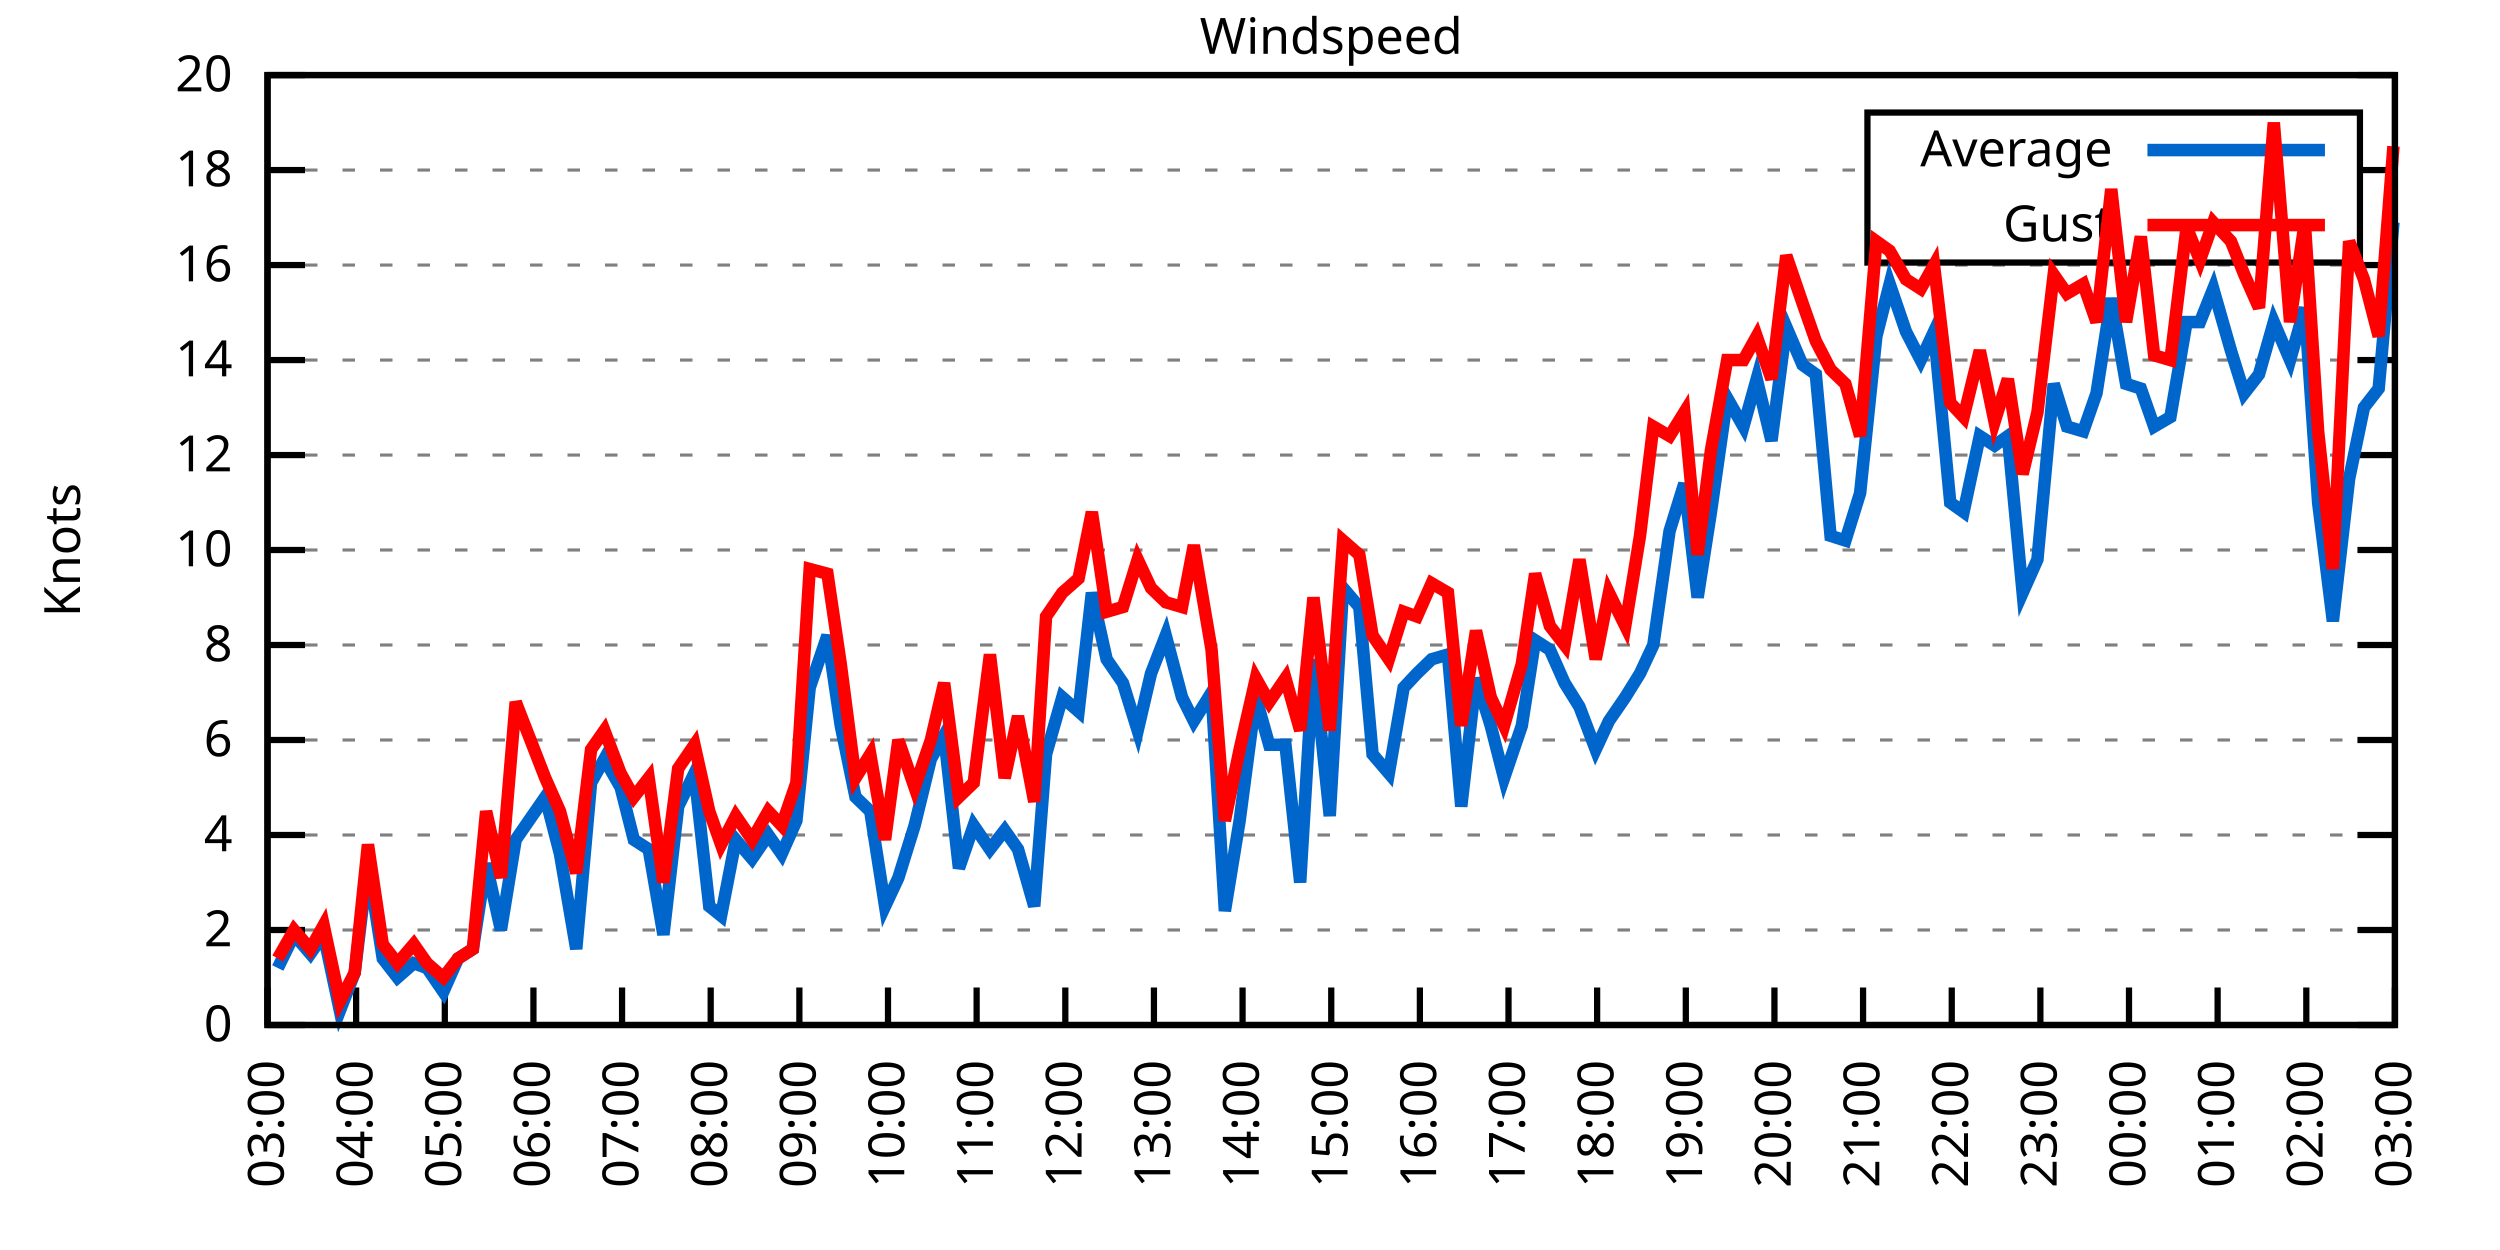
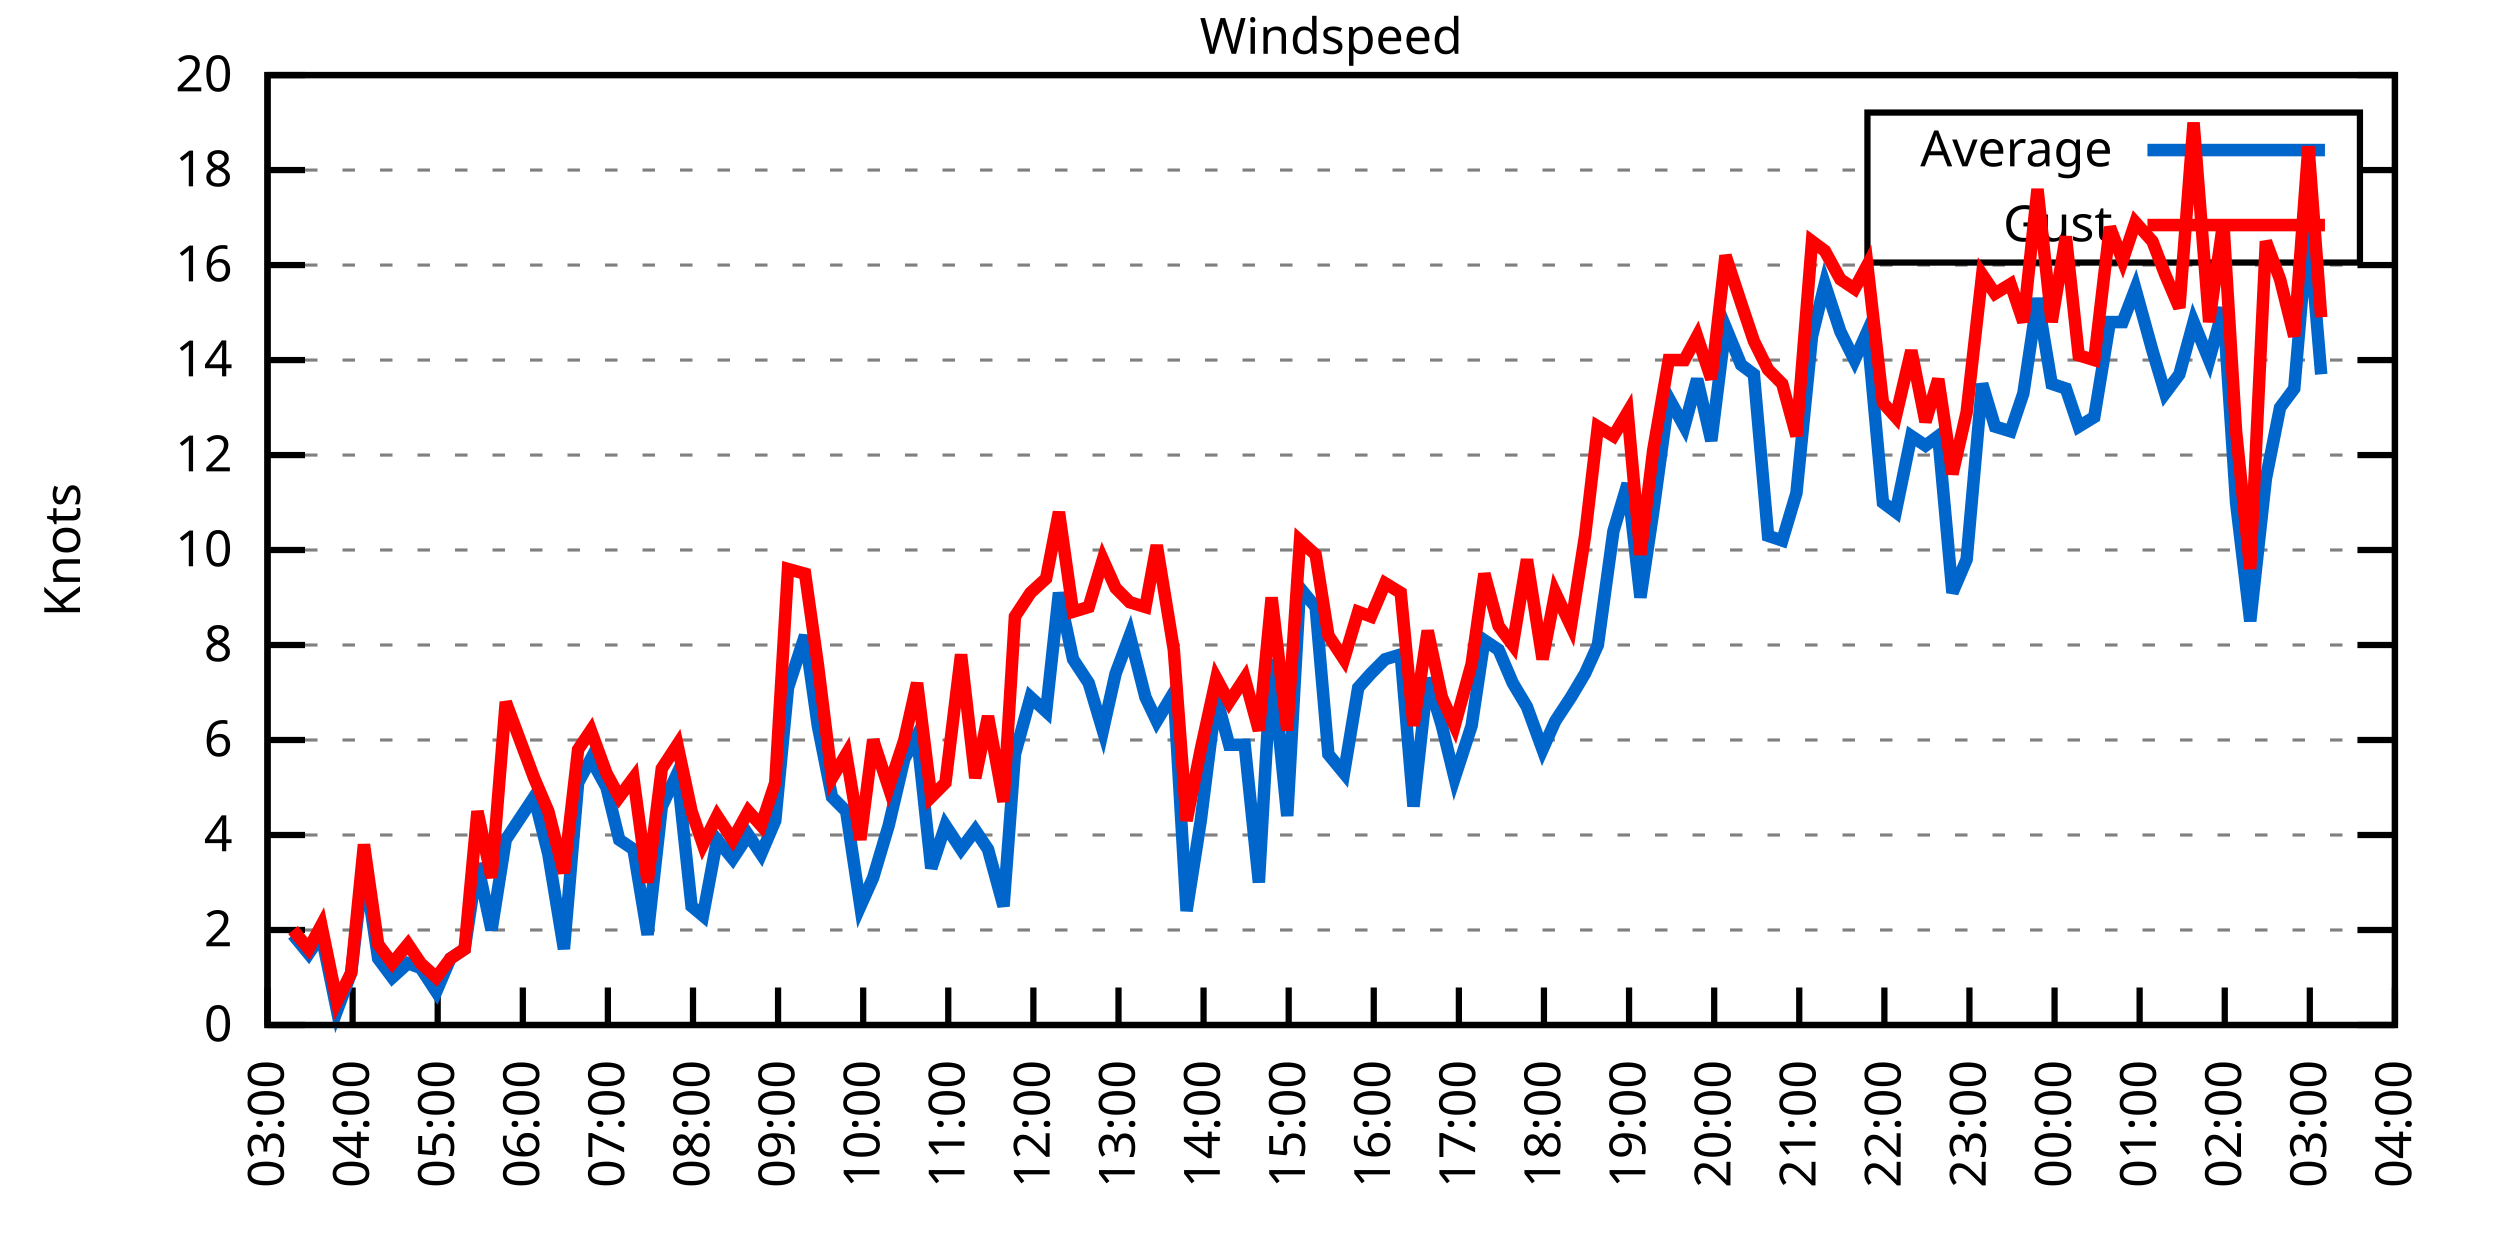
<svg xmlns="http://www.w3.org/2000/svg" xmlns:xlink="http://www.w3.org/1999/xlink" width="400" height="200" viewBox="0 0 400 200">
  <g id="gnuplot_canvas">
    <rect x="0" y="0" width="400" height="200" fill="none" />
    <defs>
      <circle id="gpDot" r="0.5" stroke-width="0.5" stroke="currentColor" />
      <path id="gpPt0" stroke-width="0.333" stroke="currentColor" d="M-1,0 h2 M0,-1 v2" />
      <path id="gpPt1" stroke-width="0.333" stroke="currentColor" d="M-1,-1 L1,1 M1,-1 L-1,1" />
      <path id="gpPt2" stroke-width="0.333" stroke="currentColor" d="M-1,0 L1,0 M0,-1 L0,1 M-1,-1 L1,1 M-1,1 L1,-1" />
      <rect id="gpPt3" stroke-width="0.333" stroke="currentColor" x="-1" y="-1" width="2" height="2" />
      <rect id="gpPt4" stroke-width="0.333" stroke="currentColor" fill="currentColor" x="-1" y="-1" width="2" height="2" />
      <circle id="gpPt5" stroke-width="0.333" stroke="currentColor" cx="0" cy="0" r="1" />
      <use xlink:href="#gpPt5" id="gpPt6" fill="currentColor" stroke="none" />
      <path id="gpPt7" stroke-width="0.333" stroke="currentColor" d="M0,-1.33 L-1.33,0.67 L1.33,0.67 z" />
      <use xlink:href="#gpPt7" id="gpPt8" fill="currentColor" stroke="none" />
      <use xlink:href="#gpPt7" id="gpPt9" stroke="currentColor" transform="rotate(180)" />
      <use xlink:href="#gpPt9" id="gpPt10" fill="currentColor" stroke="none" />
      <use xlink:href="#gpPt3" id="gpPt11" stroke="currentColor" transform="rotate(45)" />
      <use xlink:href="#gpPt11" id="gpPt12" fill="currentColor" stroke="none" />
      <path id="gpPt13" stroke-width="0.333" stroke="currentColor" d="M0,1.330 L1.265,0.411 L0.782,-1.067 L-0.782,-1.076 L-1.265,0.411 z" />
      <use xlink:href="#gpPt13" id="gpPt14" fill="currentColor" stroke="none" />
      <filter id="textbox" filterUnits="objectBoundingBox" x="0" y="0" height="1" width="1">
        <feFlood flood-color="white" flood-opacity="1" result="bgnd" />
        <feComposite in="SourceGraphic" in2="bgnd" operator="atop" />
      </filter>
      <filter id="greybox" filterUnits="objectBoundingBox" x="0" y="0" height="1" width="1">
        <feFlood flood-color="lightgrey" flood-opacity="1" result="grey" />
        <feComposite in="SourceGraphic" in2="grey" operator="atop" />
      </filter>
    </defs>
    <g fill="none" color="white" stroke="currentColor" stroke-width="1.00" stroke-linecap="butt" stroke-linejoin="miter">
</g>
    <g fill="none" color="black" stroke="currentColor" stroke-width="1.00" stroke-linecap="butt" stroke-linejoin="miter">
      <g stroke="none" shape-rendering="crispEdges">
        <polygon fill="rgb(255, 255, 255)" points="42.80,164.00 383.18,164.00 383.18,12.02 42.80,12.02 " />
      </g>
    </g>
    <g fill="none" color="black" stroke="currentColor" stroke-width="1.00" stroke-linecap="butt" stroke-linejoin="miter">
</g>
    <g fill="none" color="black" stroke="black" stroke-width="0.50" stroke-linecap="butt" stroke-linejoin="miter">
</g>
    <g fill="none" color="gray" stroke="currentColor" stroke-width="0.50" stroke-linecap="butt" stroke-linejoin="miter">
      <path stroke="gray" stroke-dasharray="2,4" class="gridline" d="M42.80,164.00 L383.19,164.00  " />
    </g>
    <g fill="none" color="gray" stroke="gray" stroke-width="1.00" stroke-linecap="butt" stroke-linejoin="miter">
</g>
    <g fill="none" color="black" stroke="currentColor" stroke-width="1.00" stroke-linecap="butt" stroke-linejoin="miter">
      <path stroke="black" d="M42.80,164.00 L48.80,164.00 M383.19,164.00 L377.19,164.00  " />
      <g transform="translate(37.20,166.60)" stroke="none" fill="black" font-family="Sans" font-size="8.00" text-anchor="end">
        <text>
          <tspan font-family="Sans"> 0</tspan>
        </text>
      </g>
    </g>
    <g fill="none" color="black" stroke="currentColor" stroke-width="1.00" stroke-linecap="butt" stroke-linejoin="miter">
</g>
    <g fill="none" color="black" stroke="black" stroke-width="0.50" stroke-linecap="butt" stroke-linejoin="miter">
</g>
    <g fill="none" color="gray" stroke="currentColor" stroke-width="0.50" stroke-linecap="butt" stroke-linejoin="miter">
      <path stroke="gray" stroke-dasharray="2,4" class="gridline" d="M42.80,148.80 L383.19,148.80  " />
    </g>
    <g fill="none" color="gray" stroke="gray" stroke-width="1.00" stroke-linecap="butt" stroke-linejoin="miter">
</g>
    <g fill="none" color="black" stroke="currentColor" stroke-width="1.00" stroke-linecap="butt" stroke-linejoin="miter">
      <path stroke="black" d="M42.80,148.80 L48.80,148.80 M383.19,148.80 L377.19,148.80  " />
      <g transform="translate(37.20,151.40)" stroke="none" fill="black" font-family="Sans" font-size="8.00" text-anchor="end">
        <text>
          <tspan font-family="Sans"> 2</tspan>
        </text>
      </g>
    </g>
    <g fill="none" color="black" stroke="currentColor" stroke-width="1.00" stroke-linecap="butt" stroke-linejoin="miter">
</g>
    <g fill="none" color="black" stroke="black" stroke-width="0.50" stroke-linecap="butt" stroke-linejoin="miter">
</g>
    <g fill="none" color="gray" stroke="currentColor" stroke-width="0.50" stroke-linecap="butt" stroke-linejoin="miter">
      <path stroke="gray" stroke-dasharray="2,4" class="gridline" d="M42.80,133.60 L383.19,133.60  " />
    </g>
    <g fill="none" color="gray" stroke="gray" stroke-width="1.00" stroke-linecap="butt" stroke-linejoin="miter">
</g>
    <g fill="none" color="black" stroke="currentColor" stroke-width="1.00" stroke-linecap="butt" stroke-linejoin="miter">
      <path stroke="black" d="M42.80,133.60 L48.80,133.60 M383.19,133.60 L377.19,133.60  " />
      <g transform="translate(37.20,136.20)" stroke="none" fill="black" font-family="Sans" font-size="8.00" text-anchor="end">
        <text>
          <tspan font-family="Sans"> 4</tspan>
        </text>
      </g>
    </g>
    <g fill="none" color="black" stroke="currentColor" stroke-width="1.00" stroke-linecap="butt" stroke-linejoin="miter">
</g>
    <g fill="none" color="black" stroke="black" stroke-width="0.50" stroke-linecap="butt" stroke-linejoin="miter">
</g>
    <g fill="none" color="gray" stroke="currentColor" stroke-width="0.50" stroke-linecap="butt" stroke-linejoin="miter">
      <path stroke="gray" stroke-dasharray="2,4" class="gridline" d="M42.80,118.40 L383.19,118.40  " />
    </g>
    <g fill="none" color="gray" stroke="gray" stroke-width="1.00" stroke-linecap="butt" stroke-linejoin="miter">
</g>
    <g fill="none" color="black" stroke="currentColor" stroke-width="1.00" stroke-linecap="butt" stroke-linejoin="miter">
      <path stroke="black" d="M42.80,118.40 L48.80,118.40 M383.19,118.40 L377.19,118.40  " />
      <g transform="translate(37.20,121.00)" stroke="none" fill="black" font-family="Sans" font-size="8.00" text-anchor="end">
        <text>
          <tspan font-family="Sans"> 6</tspan>
        </text>
      </g>
    </g>
    <g fill="none" color="black" stroke="currentColor" stroke-width="1.00" stroke-linecap="butt" stroke-linejoin="miter">
</g>
    <g fill="none" color="black" stroke="black" stroke-width="0.50" stroke-linecap="butt" stroke-linejoin="miter">
</g>
    <g fill="none" color="gray" stroke="currentColor" stroke-width="0.50" stroke-linecap="butt" stroke-linejoin="miter">
      <path stroke="gray" stroke-dasharray="2,4" class="gridline" d="M42.80,103.20 L383.19,103.20  " />
    </g>
    <g fill="none" color="gray" stroke="gray" stroke-width="1.00" stroke-linecap="butt" stroke-linejoin="miter">
</g>
    <g fill="none" color="black" stroke="currentColor" stroke-width="1.00" stroke-linecap="butt" stroke-linejoin="miter">
      <path stroke="black" d="M42.80,103.20 L48.80,103.20 M383.19,103.20 L377.19,103.20  " />
      <g transform="translate(37.20,105.80)" stroke="none" fill="black" font-family="Sans" font-size="8.00" text-anchor="end">
        <text>
          <tspan font-family="Sans"> 8</tspan>
        </text>
      </g>
    </g>
    <g fill="none" color="black" stroke="currentColor" stroke-width="1.00" stroke-linecap="butt" stroke-linejoin="miter">
</g>
    <g fill="none" color="black" stroke="black" stroke-width="0.50" stroke-linecap="butt" stroke-linejoin="miter">
</g>
    <g fill="none" color="gray" stroke="currentColor" stroke-width="0.50" stroke-linecap="butt" stroke-linejoin="miter">
      <path stroke="gray" stroke-dasharray="2,4" class="gridline" d="M42.80,88.00 L383.19,88.00  " />
    </g>
    <g fill="none" color="gray" stroke="gray" stroke-width="1.00" stroke-linecap="butt" stroke-linejoin="miter">
</g>
    <g fill="none" color="black" stroke="currentColor" stroke-width="1.00" stroke-linecap="butt" stroke-linejoin="miter">
      <path stroke="black" d="M42.80,88.00 L48.80,88.00 M383.19,88.00 L377.19,88.00  " />
      <g transform="translate(37.20,90.60)" stroke="none" fill="black" font-family="Sans" font-size="8.00" text-anchor="end">
        <text>
          <tspan font-family="Sans"> 10</tspan>
        </text>
      </g>
    </g>
    <g fill="none" color="black" stroke="currentColor" stroke-width="1.00" stroke-linecap="butt" stroke-linejoin="miter">
</g>
    <g fill="none" color="black" stroke="black" stroke-width="0.50" stroke-linecap="butt" stroke-linejoin="miter">
</g>
    <g fill="none" color="gray" stroke="currentColor" stroke-width="0.50" stroke-linecap="butt" stroke-linejoin="miter">
      <path stroke="gray" stroke-dasharray="2,4" class="gridline" d="M42.80,72.81 L383.19,72.81  " />
    </g>
    <g fill="none" color="gray" stroke="gray" stroke-width="1.00" stroke-linecap="butt" stroke-linejoin="miter">
</g>
    <g fill="none" color="black" stroke="currentColor" stroke-width="1.00" stroke-linecap="butt" stroke-linejoin="miter">
      <path stroke="black" d="M42.80,72.81 L48.80,72.81 M383.19,72.81 L377.19,72.81  " />
      <g transform="translate(37.20,75.41)" stroke="none" fill="black" font-family="Sans" font-size="8.00" text-anchor="end">
        <text>
          <tspan font-family="Sans"> 12</tspan>
        </text>
      </g>
    </g>
    <g fill="none" color="black" stroke="currentColor" stroke-width="1.00" stroke-linecap="butt" stroke-linejoin="miter">
</g>
    <g fill="none" color="black" stroke="black" stroke-width="0.50" stroke-linecap="butt" stroke-linejoin="miter">
</g>
    <g fill="none" color="gray" stroke="currentColor" stroke-width="0.50" stroke-linecap="butt" stroke-linejoin="miter">
      <path stroke="gray" stroke-dasharray="2,4" class="gridline" d="M42.80,57.61 L383.19,57.61  " />
    </g>
    <g fill="none" color="gray" stroke="gray" stroke-width="1.00" stroke-linecap="butt" stroke-linejoin="miter">
</g>
    <g fill="none" color="black" stroke="currentColor" stroke-width="1.00" stroke-linecap="butt" stroke-linejoin="miter">
      <path stroke="black" d="M42.80,57.61 L48.80,57.61 M383.19,57.61 L377.19,57.61  " />
      <g transform="translate(37.20,60.21)" stroke="none" fill="black" font-family="Sans" font-size="8.00" text-anchor="end">
        <text>
          <tspan font-family="Sans"> 14</tspan>
        </text>
      </g>
    </g>
    <g fill="none" color="black" stroke="currentColor" stroke-width="1.00" stroke-linecap="butt" stroke-linejoin="miter">
</g>
    <g fill="none" color="black" stroke="black" stroke-width="0.50" stroke-linecap="butt" stroke-linejoin="miter">
</g>
    <g fill="none" color="gray" stroke="currentColor" stroke-width="0.50" stroke-linecap="butt" stroke-linejoin="miter">
      <path stroke="gray" stroke-dasharray="2,4" class="gridline" d="M42.80,42.41 L383.19,42.41  " />
    </g>
    <g fill="none" color="gray" stroke="gray" stroke-width="1.00" stroke-linecap="butt" stroke-linejoin="miter">
</g>
    <g fill="none" color="black" stroke="currentColor" stroke-width="1.00" stroke-linecap="butt" stroke-linejoin="miter">
      <path stroke="black" d="M42.80,42.41 L48.80,42.41 M383.19,42.41 L377.19,42.41  " />
      <g transform="translate(37.20,45.01)" stroke="none" fill="black" font-family="Sans" font-size="8.00" text-anchor="end">
        <text>
          <tspan font-family="Sans"> 16</tspan>
        </text>
      </g>
    </g>
    <g fill="none" color="black" stroke="currentColor" stroke-width="1.00" stroke-linecap="butt" stroke-linejoin="miter">
</g>
    <g fill="none" color="black" stroke="black" stroke-width="0.50" stroke-linecap="butt" stroke-linejoin="miter">
</g>
    <g fill="none" color="gray" stroke="currentColor" stroke-width="0.50" stroke-linecap="butt" stroke-linejoin="miter">
      <path stroke="gray" stroke-dasharray="2,4" class="gridline" d="M42.80,27.21 L298.79,27.21 M377.59,27.21 L383.19,27.21  " />
    </g>
    <g fill="none" color="gray" stroke="gray" stroke-width="1.00" stroke-linecap="butt" stroke-linejoin="miter">
</g>
    <g fill="none" color="black" stroke="currentColor" stroke-width="1.00" stroke-linecap="butt" stroke-linejoin="miter">
      <path stroke="black" d="M42.80,27.21 L48.80,27.21 M383.19,27.21 L377.19,27.21  " />
      <g transform="translate(37.20,29.81)" stroke="none" fill="black" font-family="Sans" font-size="8.00" text-anchor="end">
        <text>
          <tspan font-family="Sans"> 18</tspan>
        </text>
      </g>
    </g>
    <g fill="none" color="black" stroke="currentColor" stroke-width="1.00" stroke-linecap="butt" stroke-linejoin="miter">
</g>
    <g fill="none" color="black" stroke="black" stroke-width="0.50" stroke-linecap="butt" stroke-linejoin="miter">
</g>
    <g fill="none" color="gray" stroke="currentColor" stroke-width="0.50" stroke-linecap="butt" stroke-linejoin="miter">
      <path stroke="gray" stroke-dasharray="2,4" class="gridline" d="M42.80,12.01 L383.19,12.01  " />
    </g>
    <g fill="none" color="gray" stroke="gray" stroke-width="1.00" stroke-linecap="butt" stroke-linejoin="miter">
</g>
    <g fill="none" color="black" stroke="currentColor" stroke-width="1.00" stroke-linecap="butt" stroke-linejoin="miter">
      <path stroke="black" d="M42.80,12.01 L48.80,12.01 M383.19,12.01 L377.19,12.01  " />
      <g transform="translate(37.20,14.61)" stroke="none" fill="black" font-family="Sans" font-size="8.00" text-anchor="end">
        <text>
          <tspan font-family="Sans"> 20</tspan>
        </text>
      </g>
    </g>
    <g fill="none" color="black" stroke="currentColor" stroke-width="1.00" stroke-linecap="butt" stroke-linejoin="miter">
      <path stroke="black" d="M42.80,164.00 L42.80,158.00  " />
      <g transform="translate(45.40,169.60) rotate(270.00)" stroke="none" fill="black" font-family="Sans" font-size="8.00" text-anchor="end">
        <text>
          <tspan font-family="Sans">03:00</tspan>
        </text>
      </g>
    </g>
    <g fill="none" color="black" stroke="currentColor" stroke-width="1.00" stroke-linecap="butt" stroke-linejoin="miter">
-       <path stroke="black" d="M56.98,164.00 L56.98,158.00  " />
-       <g transform="translate(59.58,169.60) rotate(270.00)" stroke="none" fill="black" font-family="Sans" font-size="8.00" text-anchor="end">
+       <path stroke="black" d="M56.42,164.00 L56.42,158.00  " />
+       <g transform="translate(59.02,169.60) rotate(270.00)" stroke="none" fill="black" font-family="Sans" font-size="8.00" text-anchor="end">
        <text>
          <tspan font-family="Sans">04:00</tspan>
        </text>
      </g>
    </g>
    <g fill="none" color="black" stroke="currentColor" stroke-width="1.00" stroke-linecap="butt" stroke-linejoin="miter">
-       <path stroke="black" d="M71.17,164.00 L71.17,158.00  " />
-       <g transform="translate(73.77,169.60) rotate(270.00)" stroke="none" fill="black" font-family="Sans" font-size="8.00" text-anchor="end">
+       <path stroke="black" d="M70.03,164.00 L70.03,158.00  " />
+       <g transform="translate(72.63,169.60) rotate(270.00)" stroke="none" fill="black" font-family="Sans" font-size="8.00" text-anchor="end">
        <text>
          <tspan font-family="Sans">05:00</tspan>
        </text>
      </g>
    </g>
    <g fill="none" color="black" stroke="currentColor" stroke-width="1.00" stroke-linecap="butt" stroke-linejoin="miter">
-       <path stroke="black" d="M85.35,164.00 L85.35,158.00  " />
-       <g transform="translate(87.95,169.60) rotate(270.00)" stroke="none" fill="black" font-family="Sans" font-size="8.00" text-anchor="end">
+       <path stroke="black" d="M83.65,164.00 L83.65,158.00  " />
+       <g transform="translate(86.25,169.60) rotate(270.00)" stroke="none" fill="black" font-family="Sans" font-size="8.00" text-anchor="end">
        <text>
          <tspan font-family="Sans">06:00</tspan>
        </text>
      </g>
    </g>
    <g fill="none" color="black" stroke="currentColor" stroke-width="1.00" stroke-linecap="butt" stroke-linejoin="miter">
-       <path stroke="black" d="M99.53,164.00 L99.53,158.00  " />
-       <g transform="translate(102.13,169.60) rotate(270.00)" stroke="none" fill="black" font-family="Sans" font-size="8.00" text-anchor="end">
+       <path stroke="black" d="M97.26,164.00 L97.26,158.00  " />
+       <g transform="translate(99.86,169.60) rotate(270.00)" stroke="none" fill="black" font-family="Sans" font-size="8.00" text-anchor="end">
        <text>
          <tspan font-family="Sans">07:00</tspan>
        </text>
      </g>
    </g>
    <g fill="none" color="black" stroke="currentColor" stroke-width="1.00" stroke-linecap="butt" stroke-linejoin="miter">
-       <path stroke="black" d="M113.71,164.00 L113.71,158.00  " />
-       <g transform="translate(116.31,169.60) rotate(270.00)" stroke="none" fill="black" font-family="Sans" font-size="8.00" text-anchor="end">
+       <path stroke="black" d="M110.88,164.00 L110.88,158.00  " />
+       <g transform="translate(113.48,169.60) rotate(270.00)" stroke="none" fill="black" font-family="Sans" font-size="8.00" text-anchor="end">
        <text>
          <tspan font-family="Sans">08:00</tspan>
        </text>
      </g>
    </g>
    <g fill="none" color="black" stroke="currentColor" stroke-width="1.00" stroke-linecap="butt" stroke-linejoin="miter">
-       <path stroke="black" d="M127.90,164.00 L127.90,158.00  " />
-       <g transform="translate(130.50,169.60) rotate(270.00)" stroke="none" fill="black" font-family="Sans" font-size="8.00" text-anchor="end">
+       <path stroke="black" d="M124.49,164.00 L124.49,158.00  " />
+       <g transform="translate(127.09,169.60) rotate(270.00)" stroke="none" fill="black" font-family="Sans" font-size="8.00" text-anchor="end">
        <text>
          <tspan font-family="Sans">09:00</tspan>
        </text>
      </g>
    </g>
    <g fill="none" color="black" stroke="currentColor" stroke-width="1.00" stroke-linecap="butt" stroke-linejoin="miter">
-       <path stroke="black" d="M142.08,164.00 L142.08,158.00  " />
-       <g transform="translate(144.68,169.60) rotate(270.00)" stroke="none" fill="black" font-family="Sans" font-size="8.00" text-anchor="end">
+       <path stroke="black" d="M138.11,164.00 L138.11,158.00  " />
+       <g transform="translate(140.71,169.60) rotate(270.00)" stroke="none" fill="black" font-family="Sans" font-size="8.00" text-anchor="end">
        <text>
          <tspan font-family="Sans">10:00</tspan>
        </text>
      </g>
    </g>
    <g fill="none" color="black" stroke="currentColor" stroke-width="1.00" stroke-linecap="butt" stroke-linejoin="miter">
-       <path stroke="black" d="M156.26,164.00 L156.26,158.00  " />
-       <g transform="translate(158.86,169.60) rotate(270.00)" stroke="none" fill="black" font-family="Sans" font-size="8.00" text-anchor="end">
+       <path stroke="black" d="M151.72,164.00 L151.72,158.00  " />
+       <g transform="translate(154.32,169.60) rotate(270.00)" stroke="none" fill="black" font-family="Sans" font-size="8.00" text-anchor="end">
        <text>
          <tspan font-family="Sans">11:00</tspan>
        </text>
      </g>
    </g>
    <g fill="none" color="black" stroke="currentColor" stroke-width="1.00" stroke-linecap="butt" stroke-linejoin="miter">
-       <path stroke="black" d="M170.45,164.00 L170.45,158.00  " />
-       <g transform="translate(173.05,169.60) rotate(270.00)" stroke="none" fill="black" font-family="Sans" font-size="8.00" text-anchor="end">
+       <path stroke="black" d="M165.34,164.00 L165.34,158.00  " />
+       <g transform="translate(167.94,169.60) rotate(270.00)" stroke="none" fill="black" font-family="Sans" font-size="8.00" text-anchor="end">
        <text>
          <tspan font-family="Sans">12:00</tspan>
        </text>
      </g>
    </g>
    <g fill="none" color="black" stroke="currentColor" stroke-width="1.00" stroke-linecap="butt" stroke-linejoin="miter">
-       <path stroke="black" d="M184.63,164.00 L184.63,158.00  " />
-       <g transform="translate(187.23,169.60) rotate(270.00)" stroke="none" fill="black" font-family="Sans" font-size="8.00" text-anchor="end">
+       <path stroke="black" d="M178.96,164.00 L178.96,158.00  " />
+       <g transform="translate(181.56,169.60) rotate(270.00)" stroke="none" fill="black" font-family="Sans" font-size="8.00" text-anchor="end">
        <text>
          <tspan font-family="Sans">13:00</tspan>
        </text>
      </g>
    </g>
    <g fill="none" color="black" stroke="currentColor" stroke-width="1.00" stroke-linecap="butt" stroke-linejoin="miter">
-       <path stroke="black" d="M198.81,164.00 L198.81,158.00  " />
-       <g transform="translate(201.41,169.60) rotate(270.00)" stroke="none" fill="black" font-family="Sans" font-size="8.00" text-anchor="end">
+       <path stroke="black" d="M192.57,164.00 L192.57,158.00  " />
+       <g transform="translate(195.17,169.60) rotate(270.00)" stroke="none" fill="black" font-family="Sans" font-size="8.00" text-anchor="end">
        <text>
          <tspan font-family="Sans">14:00</tspan>
        </text>
      </g>
    </g>
    <g fill="none" color="black" stroke="currentColor" stroke-width="1.00" stroke-linecap="butt" stroke-linejoin="miter">
-       <path stroke="black" d="M213.00,164.00 L213.00,158.00  " />
-       <g transform="translate(215.60,169.60) rotate(270.00)" stroke="none" fill="black" font-family="Sans" font-size="8.00" text-anchor="end">
+       <path stroke="black" d="M206.19,164.00 L206.19,158.00  " />
+       <g transform="translate(208.79,169.60) rotate(270.00)" stroke="none" fill="black" font-family="Sans" font-size="8.00" text-anchor="end">
        <text>
          <tspan font-family="Sans">15:00</tspan>
        </text>
      </g>
    </g>
    <g fill="none" color="black" stroke="currentColor" stroke-width="1.00" stroke-linecap="butt" stroke-linejoin="miter">
-       <path stroke="black" d="M227.18,164.00 L227.18,158.00  " />
-       <g transform="translate(229.78,169.60) rotate(270.00)" stroke="none" fill="black" font-family="Sans" font-size="8.00" text-anchor="end">
+       <path stroke="black" d="M219.80,164.00 L219.80,158.00  " />
+       <g transform="translate(222.40,169.60) rotate(270.00)" stroke="none" fill="black" font-family="Sans" font-size="8.00" text-anchor="end">
        <text>
          <tspan font-family="Sans">16:00</tspan>
        </text>
      </g>
    </g>
    <g fill="none" color="black" stroke="currentColor" stroke-width="1.00" stroke-linecap="butt" stroke-linejoin="miter">
-       <path stroke="black" d="M241.36,164.00 L241.36,158.00  " />
-       <g transform="translate(243.96,169.60) rotate(270.00)" stroke="none" fill="black" font-family="Sans" font-size="8.00" text-anchor="end">
+       <path stroke="black" d="M233.42,164.00 L233.42,158.00  " />
+       <g transform="translate(236.02,169.60) rotate(270.00)" stroke="none" fill="black" font-family="Sans" font-size="8.00" text-anchor="end">
        <text>
          <tspan font-family="Sans">17:00</tspan>
        </text>
      </g>
    </g>
    <g fill="none" color="black" stroke="currentColor" stroke-width="1.00" stroke-linecap="butt" stroke-linejoin="miter">
-       <path stroke="black" d="M255.54,164.00 L255.54,158.00  " />
-       <g transform="translate(258.14,169.60) rotate(270.00)" stroke="none" fill="black" font-family="Sans" font-size="8.00" text-anchor="end">
+       <path stroke="black" d="M247.03,164.00 L247.03,158.00  " />
+       <g transform="translate(249.63,169.60) rotate(270.00)" stroke="none" fill="black" font-family="Sans" font-size="8.00" text-anchor="end">
        <text>
          <tspan font-family="Sans">18:00</tspan>
        </text>
      </g>
    </g>
    <g fill="none" color="black" stroke="currentColor" stroke-width="1.00" stroke-linecap="butt" stroke-linejoin="miter">
-       <path stroke="black" d="M269.73,164.00 L269.73,158.00  " />
-       <g transform="translate(272.33,169.60) rotate(270.00)" stroke="none" fill="black" font-family="Sans" font-size="8.00" text-anchor="end">
+       <path stroke="black" d="M260.65,164.00 L260.65,158.00  " />
+       <g transform="translate(263.25,169.60) rotate(270.00)" stroke="none" fill="black" font-family="Sans" font-size="8.00" text-anchor="end">
        <text>
          <tspan font-family="Sans">19:00</tspan>
        </text>
      </g>
    </g>
    <g fill="none" color="black" stroke="currentColor" stroke-width="1.00" stroke-linecap="butt" stroke-linejoin="miter">
-       <path stroke="black" d="M283.91,164.00 L283.91,158.00  " />
-       <g transform="translate(286.51,169.60) rotate(270.00)" stroke="none" fill="black" font-family="Sans" font-size="8.00" text-anchor="end">
+       <path stroke="black" d="M274.27,164.00 L274.27,158.00  " />
+       <g transform="translate(276.87,169.60) rotate(270.00)" stroke="none" fill="black" font-family="Sans" font-size="8.00" text-anchor="end">
        <text>
          <tspan font-family="Sans">20:00</tspan>
        </text>
      </g>
    </g>
    <g fill="none" color="black" stroke="currentColor" stroke-width="1.00" stroke-linecap="butt" stroke-linejoin="miter">
-       <path stroke="black" d="M298.09,164.00 L298.09,158.00  " />
-       <g transform="translate(300.69,169.60) rotate(270.00)" stroke="none" fill="black" font-family="Sans" font-size="8.00" text-anchor="end">
+       <path stroke="black" d="M287.88,164.00 L287.88,158.00  " />
+       <g transform="translate(290.48,169.60) rotate(270.00)" stroke="none" fill="black" font-family="Sans" font-size="8.00" text-anchor="end">
        <text>
          <tspan font-family="Sans">21:00</tspan>
        </text>
      </g>
    </g>
    <g fill="none" color="black" stroke="currentColor" stroke-width="1.00" stroke-linecap="butt" stroke-linejoin="miter">
-       <path stroke="black" d="M312.28,164.00 L312.28,158.00  " />
-       <g transform="translate(314.88,169.60) rotate(270.00)" stroke="none" fill="black" font-family="Sans" font-size="8.00" text-anchor="end">
+       <path stroke="black" d="M301.50,164.00 L301.50,158.00  " />
+       <g transform="translate(304.10,169.60) rotate(270.00)" stroke="none" fill="black" font-family="Sans" font-size="8.00" text-anchor="end">
        <text>
          <tspan font-family="Sans">22:00</tspan>
        </text>
      </g>
    </g>
    <g fill="none" color="black" stroke="currentColor" stroke-width="1.00" stroke-linecap="butt" stroke-linejoin="miter">
-       <path stroke="black" d="M326.46,164.00 L326.46,158.00  " />
-       <g transform="translate(329.06,169.60) rotate(270.00)" stroke="none" fill="black" font-family="Sans" font-size="8.00" text-anchor="end">
+       <path stroke="black" d="M315.11,164.00 L315.11,158.00  " />
+       <g transform="translate(317.71,169.60) rotate(270.00)" stroke="none" fill="black" font-family="Sans" font-size="8.00" text-anchor="end">
        <text>
          <tspan font-family="Sans">23:00</tspan>
        </text>
      </g>
    </g>
    <g fill="none" color="black" stroke="currentColor" stroke-width="1.00" stroke-linecap="butt" stroke-linejoin="miter">
-       <path stroke="black" d="M340.64,164.00 L340.64,158.00  " />
-       <g transform="translate(343.24,169.60) rotate(270.00)" stroke="none" fill="black" font-family="Sans" font-size="8.00" text-anchor="end">
+       <path stroke="black" d="M328.73,164.00 L328.73,158.00  " />
+       <g transform="translate(331.33,169.60) rotate(270.00)" stroke="none" fill="black" font-family="Sans" font-size="8.00" text-anchor="end">
        <text>
          <tspan font-family="Sans">00:00</tspan>
        </text>
      </g>
    </g>
    <g fill="none" color="black" stroke="currentColor" stroke-width="1.00" stroke-linecap="butt" stroke-linejoin="miter">
-       <path stroke="black" d="M354.82,164.00 L354.82,158.00  " />
-       <g transform="translate(357.42,169.60) rotate(270.00)" stroke="none" fill="black" font-family="Sans" font-size="8.00" text-anchor="end">
+       <path stroke="black" d="M342.34,164.00 L342.34,158.00  " />
+       <g transform="translate(344.94,169.60) rotate(270.00)" stroke="none" fill="black" font-family="Sans" font-size="8.00" text-anchor="end">
        <text>
          <tspan font-family="Sans">01:00</tspan>
        </text>
      </g>
    </g>
    <g fill="none" color="black" stroke="currentColor" stroke-width="1.00" stroke-linecap="butt" stroke-linejoin="miter">
-       <path stroke="black" d="M369.01,164.00 L369.01,158.00  " />
-       <g transform="translate(371.61,169.60) rotate(270.00)" stroke="none" fill="black" font-family="Sans" font-size="8.00" text-anchor="end">
+       <path stroke="black" d="M355.96,164.00 L355.96,158.00  " />
+       <g transform="translate(358.56,169.60) rotate(270.00)" stroke="none" fill="black" font-family="Sans" font-size="8.00" text-anchor="end">
        <text>
          <tspan font-family="Sans">02:00</tspan>
+         </text>
+       </g>
+     </g>
+     <g fill="none" color="black" stroke="currentColor" stroke-width="1.00" stroke-linecap="butt" stroke-linejoin="miter">
+       <path stroke="black" d="M369.57,164.00 L369.57,158.00  " />
+       <g transform="translate(372.17,169.60) rotate(270.00)" stroke="none" fill="black" font-family="Sans" font-size="8.00" text-anchor="end">
+         <text>
+           <tspan font-family="Sans">03:00</tspan>
        </text>
      </g>
    </g>
    <g fill="none" color="black" stroke="currentColor" stroke-width="1.00" stroke-linecap="butt" stroke-linejoin="miter">
      <path stroke="black" d="M383.19,164.00 L383.19,158.00  " />
      <g transform="translate(385.79,169.60) rotate(270.00)" stroke="none" fill="black" font-family="Sans" font-size="8.00" text-anchor="end">
        <text>
-           <tspan font-family="Sans">03:00</tspan>
+           <tspan font-family="Sans">04:00</tspan>
        </text>
      </g>
    </g>
    <g fill="none" color="black" stroke="currentColor" stroke-width="1.00" stroke-linecap="butt" stroke-linejoin="miter">
</g>
    <g fill="none" color="black" stroke="currentColor" stroke-width="1.00" stroke-linecap="butt" stroke-linejoin="miter">
      <path stroke="black" d="M42.80,12.01 L42.80,164.00 L383.19,164.00 L383.19,12.01 L42.80,12.01 Z  " />
    </g>
    <g fill="none" color="black" stroke="currentColor" stroke-width="1.00" stroke-linecap="butt" stroke-linejoin="miter">
</g>
    <g fill="none" color="black" stroke="currentColor" stroke-width="1.00" stroke-linecap="butt" stroke-linejoin="miter">
      <path stroke="black" d="M298.79,42.01 L298.79,18.01 L377.59,18.01 L377.59,42.01 L298.79,42.01 Z  " />
    </g>
    <g id="Windspeed_plot_1">
      <g fill="none" color="white" stroke="black" stroke-width="2.00" stroke-linecap="butt" stroke-linejoin="miter">
</g>
      <g fill="none" color="black" stroke="currentColor" stroke-width="2.00" stroke-linecap="butt" stroke-linejoin="miter">
        <g transform="translate(337.99,26.61)" stroke="none" fill="black" font-family="Sans" font-size="8.00" text-anchor="end">
          <text>
            <tspan font-family="Sans">Average</tspan>
          </text>
        </g>
      </g>
      <g fill="none" color="black" stroke="currentColor" stroke-width="2.00" stroke-linecap="butt" stroke-linejoin="miter">
-         <path stroke="rgb(  0, 102, 204)" d="M343.59,24.01 L371.99,24.01 M44.45,154.88 L47.05,149.56 L49.66,152.60 L51.78,149.56 L54.38,161.72 L56.75,155.64   L58.87,138.16 L61.24,153.36 L63.60,156.40 L66.20,154.12 L68.33,154.88 L70.93,158.68 L73.29,153.36 L75.66,151.84   L77.78,138.16 L80.15,148.80 L82.51,134.36 L87.24,127.52 L89.60,136.64 L92.20,151.84 L94.57,125.24 L96.70,121.44   L99.30,126.00 L101.42,134.36 L103.79,135.88 L106.15,149.56 L108.51,129.04 L111.11,123.72 L113.48,145.00 L115.37,146.52   L117.73,134.36 L120.33,137.40 L122.93,133.60 L125.06,136.64 L127.42,131.32 L129.55,110.04 L132.39,101.68 L134.52,116.12   L136.88,127.52 L139.24,129.80 L141.61,145.00 L143.74,140.44 L146.34,132.08 L148.94,121.44 L151.06,117.64 L153.43,138.92   L155.79,132.08 L158.39,135.88 L160.75,132.84 L162.88,135.88 L165.48,145.00 L167.37,120.68 L169.97,111.56 L172.57,113.84   L174.70,94.84 L177.06,105.48 L179.67,109.28 L182.03,116.88 L184.16,107.76 L186.52,101.68 L189.12,111.56 L191.01,115.36   L193.85,110.80 L195.98,145.76 L198.34,131.32 L200.94,111.56 L203.07,119.16 L205.67,119.16 L208.03,141.20 L210.16,105.48   L212.76,130.56 L214.89,94.08 L217.49,97.12 L219.61,120.68 L222.21,123.72 L224.58,110.04 L226.71,107.76 L229.07,105.48   L231.67,104.72 L233.80,129.04 L236.16,108.52 L238.52,116.12 L240.65,124.48 L243.49,116.12 L245.62,102.44 L247.98,103.96   L250.34,109.28 L252.71,113.08 L255.31,119.92 L257.43,115.36 L260.04,111.56 L262.40,107.76 L264.53,103.20 L267.13,84.97   L269.49,77.37 L271.62,95.60 L273.75,81.93 L276.35,63.69 L278.95,68.25 L281.07,60.65 L283.44,70.53 L285.80,52.29   L288.40,58.37 L290.53,59.89 L292.89,85.73 L295.26,86.49 L297.62,78.89 L300.22,53.81 L302.35,45.45 L304.95,53.05   L307.31,57.61 L309.44,53.05 L312.04,80.41 L314.17,81.93 L316.77,69.77 L319.13,71.29 L321.26,69.77 L323.62,94.84   L325.99,89.52 L328.59,61.41 L330.71,68.25 L333.31,69.01 L335.44,62.93 L337.80,47.73 L340.17,61.41 L342.53,62.17   L344.66,68.25 L347.26,66.73 L349.86,51.53 L351.99,51.53 L354.12,46.21 L356.95,56.09 L359.08,62.93 L361.44,59.89   L363.81,51.53 L366.41,57.61 L368.77,49.25 L370.90,80.41 L373.26,99.40 L375.86,76.61 L378.23,65.21 L380.59,62.17   L382.95,35.57  " />
+         <path stroke="rgb(  0, 102, 204)" d="M343.59,24.01 L371.99,24.01 M46.88,149.56 L49.38,152.60 L51.42,149.56 L53.92,161.72 L56.19,155.64 L58.23,138.16   L60.50,153.36 L62.77,156.40 L65.27,154.12 L67.31,154.88 L69.80,158.68 L72.07,153.36 L74.34,151.84 L76.39,138.16   L78.65,148.80 L80.92,134.36 L85.46,127.52 L87.73,136.64 L90.23,151.84 L92.50,125.24 L94.54,121.44 L97.04,126.00   L99.08,134.36 L101.35,135.88 L103.62,149.56 L105.89,129.04 L108.38,123.72 L110.65,145.00 L112.47,146.52 L114.74,134.36   L117.23,137.40 L119.73,133.60 L121.77,136.64 L124.04,131.32 L126.08,110.04 L128.81,101.68 L130.85,116.12 L133.12,127.52   L135.39,129.80 L137.66,145.00 L139.70,140.44 L142.19,132.08 L144.69,121.44 L146.73,117.64 L149.00,138.92 L151.27,132.08   L153.77,135.88 L156.04,132.84 L158.08,135.88 L160.57,145.00 L162.39,120.68 L164.89,111.56 L167.38,113.84 L169.43,94.84   L171.69,105.48 L174.19,109.28 L176.46,116.88 L178.50,107.76 L180.77,101.68 L183.27,111.56 L185.08,115.36 L187.81,110.80   L189.85,145.76 L192.12,131.32 L194.61,111.56 L196.66,119.16 L199.15,119.16 L201.42,141.20 L203.46,105.48 L205.96,130.56   L208.00,94.08 L210.50,97.12 L212.54,120.68 L215.04,123.72 L217.31,110.04 L219.35,107.76 L221.62,105.48 L224.11,104.72   L226.16,129.04 L228.43,108.52 L230.70,116.12 L232.74,124.48 L235.46,116.12 L237.50,102.44 L239.77,103.96 L242.04,109.28   L244.31,113.08 L246.81,119.92 L248.85,115.36 L251.35,111.56 L253.61,107.76 L255.66,103.20 L258.15,84.97 L260.42,77.37   L262.47,95.60 L264.51,81.93 L267.00,63.69 L269.50,68.25 L271.54,60.65 L273.81,70.53 L276.08,52.29 L278.58,58.37   L280.62,59.89 L282.89,85.73 L285.16,86.49 L287.43,78.89 L289.92,53.81 L291.97,45.45 L294.46,53.05 L296.73,57.61   L298.77,53.05 L301.27,80.41 L303.31,81.93 L305.81,69.77 L308.08,71.29 L310.12,69.77 L312.39,94.84 L314.66,89.52   L317.15,61.41 L319.20,68.25 L321.69,69.01 L323.74,62.93 L326.00,47.73 L328.27,61.41 L330.54,62.17 L332.59,68.25   L335.08,66.73 L337.58,51.53 L339.62,51.53 L341.66,46.21 L344.39,56.09 L346.43,62.93 L348.70,59.89 L350.97,51.53   L353.46,57.61 L355.73,49.25 L357.77,80.41 L360.04,99.40 L362.54,76.61 L364.81,65.21 L367.08,62.17 L369.35,35.57   L371.39,59.89  " />
      </g>
    </g>
    <g id="Windspeed_plot_2">
      <g fill="none" color="black" stroke="currentColor" stroke-width="2.00" stroke-linecap="butt" stroke-linejoin="miter">
        <g transform="translate(337.99,38.61)" stroke="none" fill="black" font-family="Sans" font-size="8.00" text-anchor="end">
          <text>
            <tspan font-family="Sans">Gust</tspan>
          </text>
        </g>
      </g>
      <g fill="none" color="black" stroke="currentColor" stroke-width="2.00" stroke-linecap="butt" stroke-linejoin="miter">
-         <path stroke="rgb(255,   0,   0)" d="M343.59,36.01 L371.99,36.01 M44.45,153.36 L47.05,148.80 L49.66,151.84 L51.78,148.04 L54.38,160.20 L56.75,155.64   L58.87,135.12 L61.24,151.08 L63.60,154.12 L66.20,151.08 L68.33,154.12 L70.93,156.40 L73.29,153.36 L75.66,151.84   L77.78,129.80 L80.15,140.44 L82.51,112.32 L87.24,124.48 L89.60,129.80 L92.20,139.68 L94.57,119.92 L96.70,116.88   L99.30,123.72 L101.42,127.52 L103.79,124.48 L106.15,141.20 L108.51,122.96 L111.11,119.16 L113.48,129.80 L115.37,135.12   L117.73,130.56 L120.33,134.36 L122.93,129.80 L125.06,132.08 L127.42,125.24 L129.55,91.04 L132.39,91.80 L134.52,106.24   L136.88,124.48 L139.24,120.68 L141.61,134.36 L143.74,118.40 L146.34,126.00 L148.94,118.40 L151.06,109.28 L153.43,127.52   L155.79,125.24 L158.39,104.72 L160.75,124.48 L162.88,114.60 L165.48,128.28 L167.37,98.64 L169.97,94.84 L172.57,92.56   L174.70,81.93 L177.06,97.88 L179.67,97.12 L182.03,89.52 L184.16,94.08 L186.52,96.36 L189.12,97.12 L191.01,87.25   L193.85,103.96 L195.98,131.32 L198.34,119.92 L200.94,108.52 L203.07,112.32 L205.67,108.52 L208.03,116.88 L210.16,95.60   L212.76,116.88 L214.89,86.49 L217.49,88.76 L219.61,101.68 L222.21,105.48 L224.58,97.88 L226.71,98.64 L229.07,93.32   L231.67,94.84 L233.80,116.12 L236.16,100.92 L238.52,111.56 L240.65,116.12 L243.49,106.24 L245.62,91.80 L247.98,100.16   L250.34,103.20 L252.71,89.52 L255.31,105.48 L257.43,94.84 L260.04,100.16 L262.40,85.73 L264.53,68.25 L267.13,69.77   L269.49,65.97 L271.62,88.76 L273.75,72.05 L276.35,57.61 L278.95,57.61 L281.07,53.81 L283.44,60.65 L285.80,40.89   L288.40,48.49 L290.53,54.57 L292.89,59.13 L295.26,61.41 L297.62,69.77 L300.22,38.61 L302.35,40.13 L304.95,44.69   L307.31,46.21 L309.44,42.41 L312.04,64.45 L314.17,66.73 L316.77,56.09 L319.13,67.49 L321.26,60.65 L323.62,75.85   L325.99,65.97 L328.59,43.93 L330.71,46.97 L333.31,45.45 L335.44,51.53 L337.80,30.25 L340.17,51.53 L342.53,37.85   L344.66,56.85 L347.26,57.61 L349.86,36.33 L351.99,41.65 L354.12,35.57 L356.95,38.61 L359.08,43.93 L361.44,49.25   L363.81,19.61 L366.41,51.53 L368.77,35.57 L370.90,69.01 L373.26,91.04 L375.86,38.61 L378.23,44.69 L380.59,53.81   L382.95,23.41  " />
+         <path stroke="rgb(255,   0,   0)" d="M343.59,36.01 L371.99,36.01 M46.88,148.80 L49.38,151.84 L51.42,148.04 L53.92,160.20 L56.19,155.64 L58.23,135.12   L60.50,151.08 L62.77,154.12 L65.27,151.08 L67.31,154.12 L69.80,156.40 L72.07,153.36 L74.34,151.84 L76.39,129.80   L78.65,140.44 L80.92,112.32 L85.46,124.48 L87.73,129.80 L90.23,139.68 L92.50,119.92 L94.54,116.88 L97.04,123.72   L99.08,127.52 L101.35,124.48 L103.62,141.20 L105.89,122.96 L108.38,119.16 L110.65,129.80 L112.47,135.12 L114.74,130.56   L117.23,134.36 L119.73,129.80 L121.77,132.08 L124.04,125.24 L126.08,91.04 L128.81,91.80 L130.85,106.24 L133.12,124.48   L135.39,120.68 L137.66,134.36 L139.70,118.40 L142.19,126.00 L144.69,118.40 L146.73,109.28 L149.00,127.52 L151.27,125.24   L153.77,104.72 L156.04,124.48 L158.08,114.60 L160.57,128.28 L162.39,98.64 L164.89,94.84 L167.38,92.56 L169.43,81.93   L171.69,97.88 L174.19,97.12 L176.46,89.52 L178.50,94.08 L180.77,96.36 L183.27,97.12 L185.08,87.25 L187.81,103.96   L189.85,131.32 L192.12,119.92 L194.61,108.52 L196.66,112.32 L199.15,108.52 L201.42,116.88 L203.46,95.60 L205.96,116.88   L208.00,86.49 L210.50,88.76 L212.54,101.68 L215.04,105.48 L217.31,97.88 L219.35,98.64 L221.62,93.32 L224.11,94.84   L226.16,116.12 L228.43,100.92 L230.70,111.56 L232.74,116.12 L235.46,106.24 L237.50,91.80 L239.77,100.16 L242.04,103.20   L244.31,89.52 L246.81,105.48 L248.85,94.84 L251.35,100.16 L253.61,85.73 L255.66,68.25 L258.15,69.77 L260.42,65.97   L262.47,88.76 L264.51,72.05 L267.00,57.61 L269.50,57.61 L271.54,53.81 L273.81,60.65 L276.08,40.89 L278.58,48.49   L280.62,54.57 L282.89,59.13 L285.16,61.41 L287.43,69.77 L289.92,38.61 L291.97,40.13 L294.46,44.69 L296.73,46.21   L298.77,42.41 L301.27,64.45 L303.31,66.73 L305.81,56.09 L308.08,67.49 L310.12,60.65 L312.39,75.85 L314.66,65.97   L317.15,43.93 L319.20,46.97 L321.69,45.45 L323.74,51.53 L326.00,30.25 L328.27,51.53 L330.54,37.85 L332.59,56.85   L335.08,57.61 L337.58,36.33 L339.62,41.65 L341.66,35.57 L344.39,38.61 L346.43,43.93 L348.70,49.25 L350.97,19.61   L353.46,51.53 L355.73,35.57 L357.77,69.01 L360.04,91.04 L362.54,38.61 L364.81,44.69 L367.08,53.81 L369.35,23.41   L371.39,50.77  " />
      </g>
    </g>
    <g fill="none" color="black" stroke="currentColor" stroke-width="2.00" stroke-linecap="butt" stroke-linejoin="miter">
</g>
    <g fill="none" color="black" stroke="black" stroke-width="1.00" stroke-linecap="butt" stroke-linejoin="miter">
</g>
    <g fill="none" color="black" stroke="currentColor" stroke-width="1.00" stroke-linecap="butt" stroke-linejoin="miter">
      <path stroke="black" d="M42.80,12.01 L42.80,164.00 L383.19,164.00 L383.19,12.01 L42.80,12.01 Z  " />
      <g transform="translate(12.80,88.01) rotate(270.00)" stroke="none" fill="black" font-family="Sans" font-size="8.00" text-anchor="middle">
        <text>
          <tspan font-family="Sans">Knots</tspan>
        </text>
      </g>
    </g>
    <g fill="none" color="black" stroke="currentColor" stroke-width="1.00" stroke-linecap="butt" stroke-linejoin="miter">
</g>
    <g fill="none" color="black" stroke="currentColor" stroke-width="1.00" stroke-linecap="butt" stroke-linejoin="miter">
      <g transform="translate(212.99,8.61)" stroke="none" fill="black" font-family="Sans" font-size="8.00" text-anchor="middle">
        <text>
          <tspan font-family="Sans">Windspeed</tspan>
        </text>
      </g>
    </g>
    <g fill="none" color="black" stroke="currentColor" stroke-width="1.00" stroke-linecap="butt" stroke-linejoin="miter">
</g>
  </g>
</svg>
